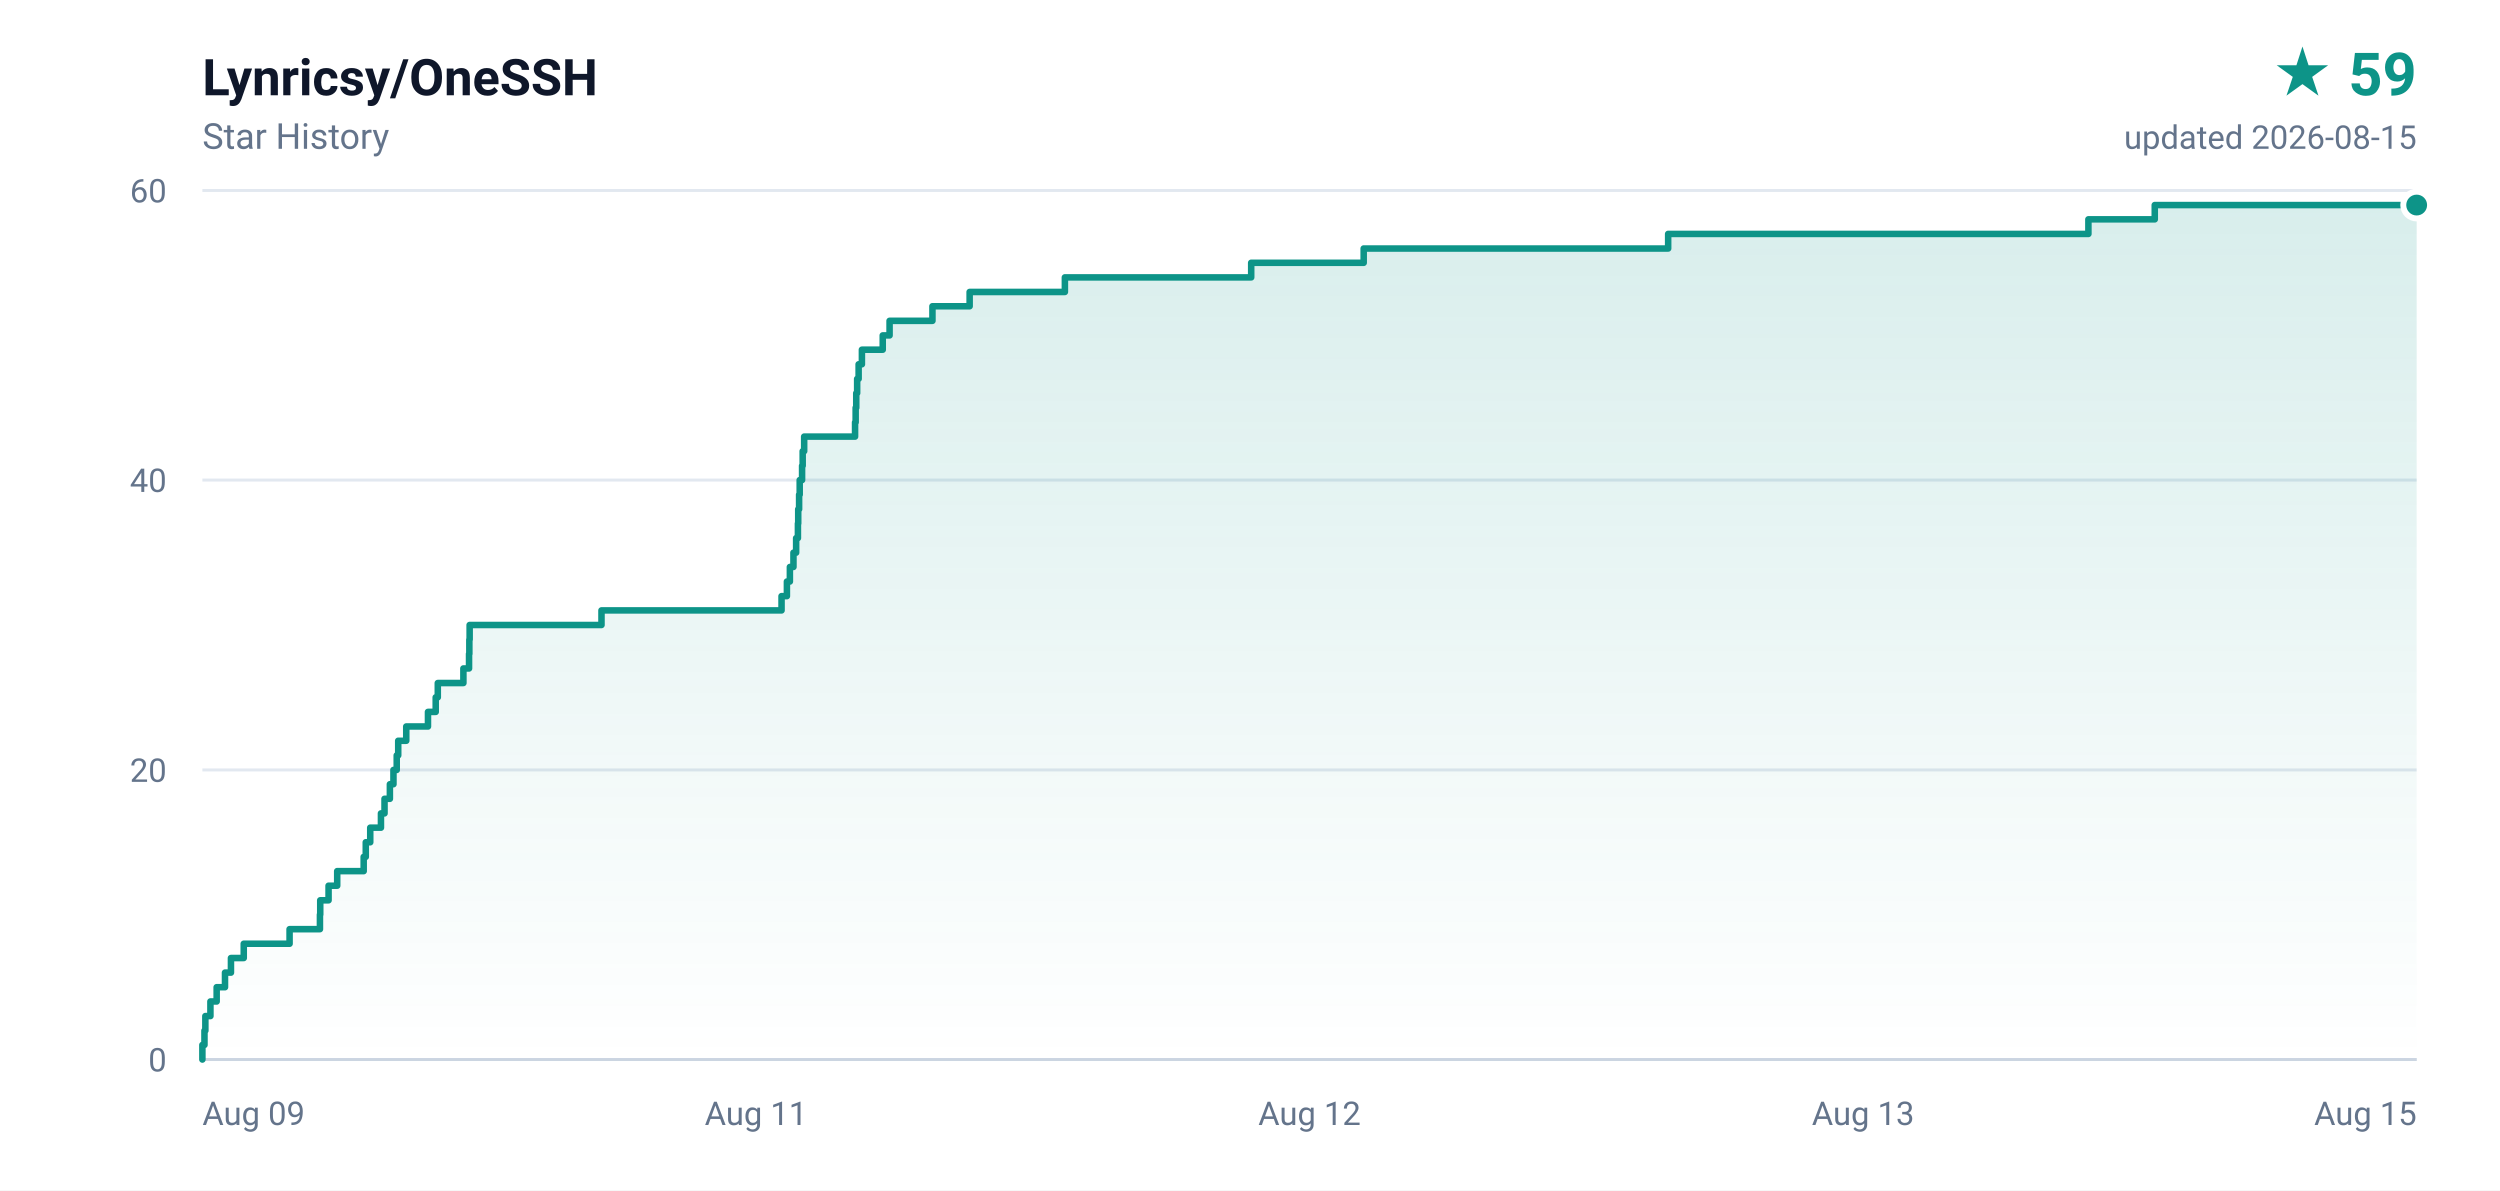
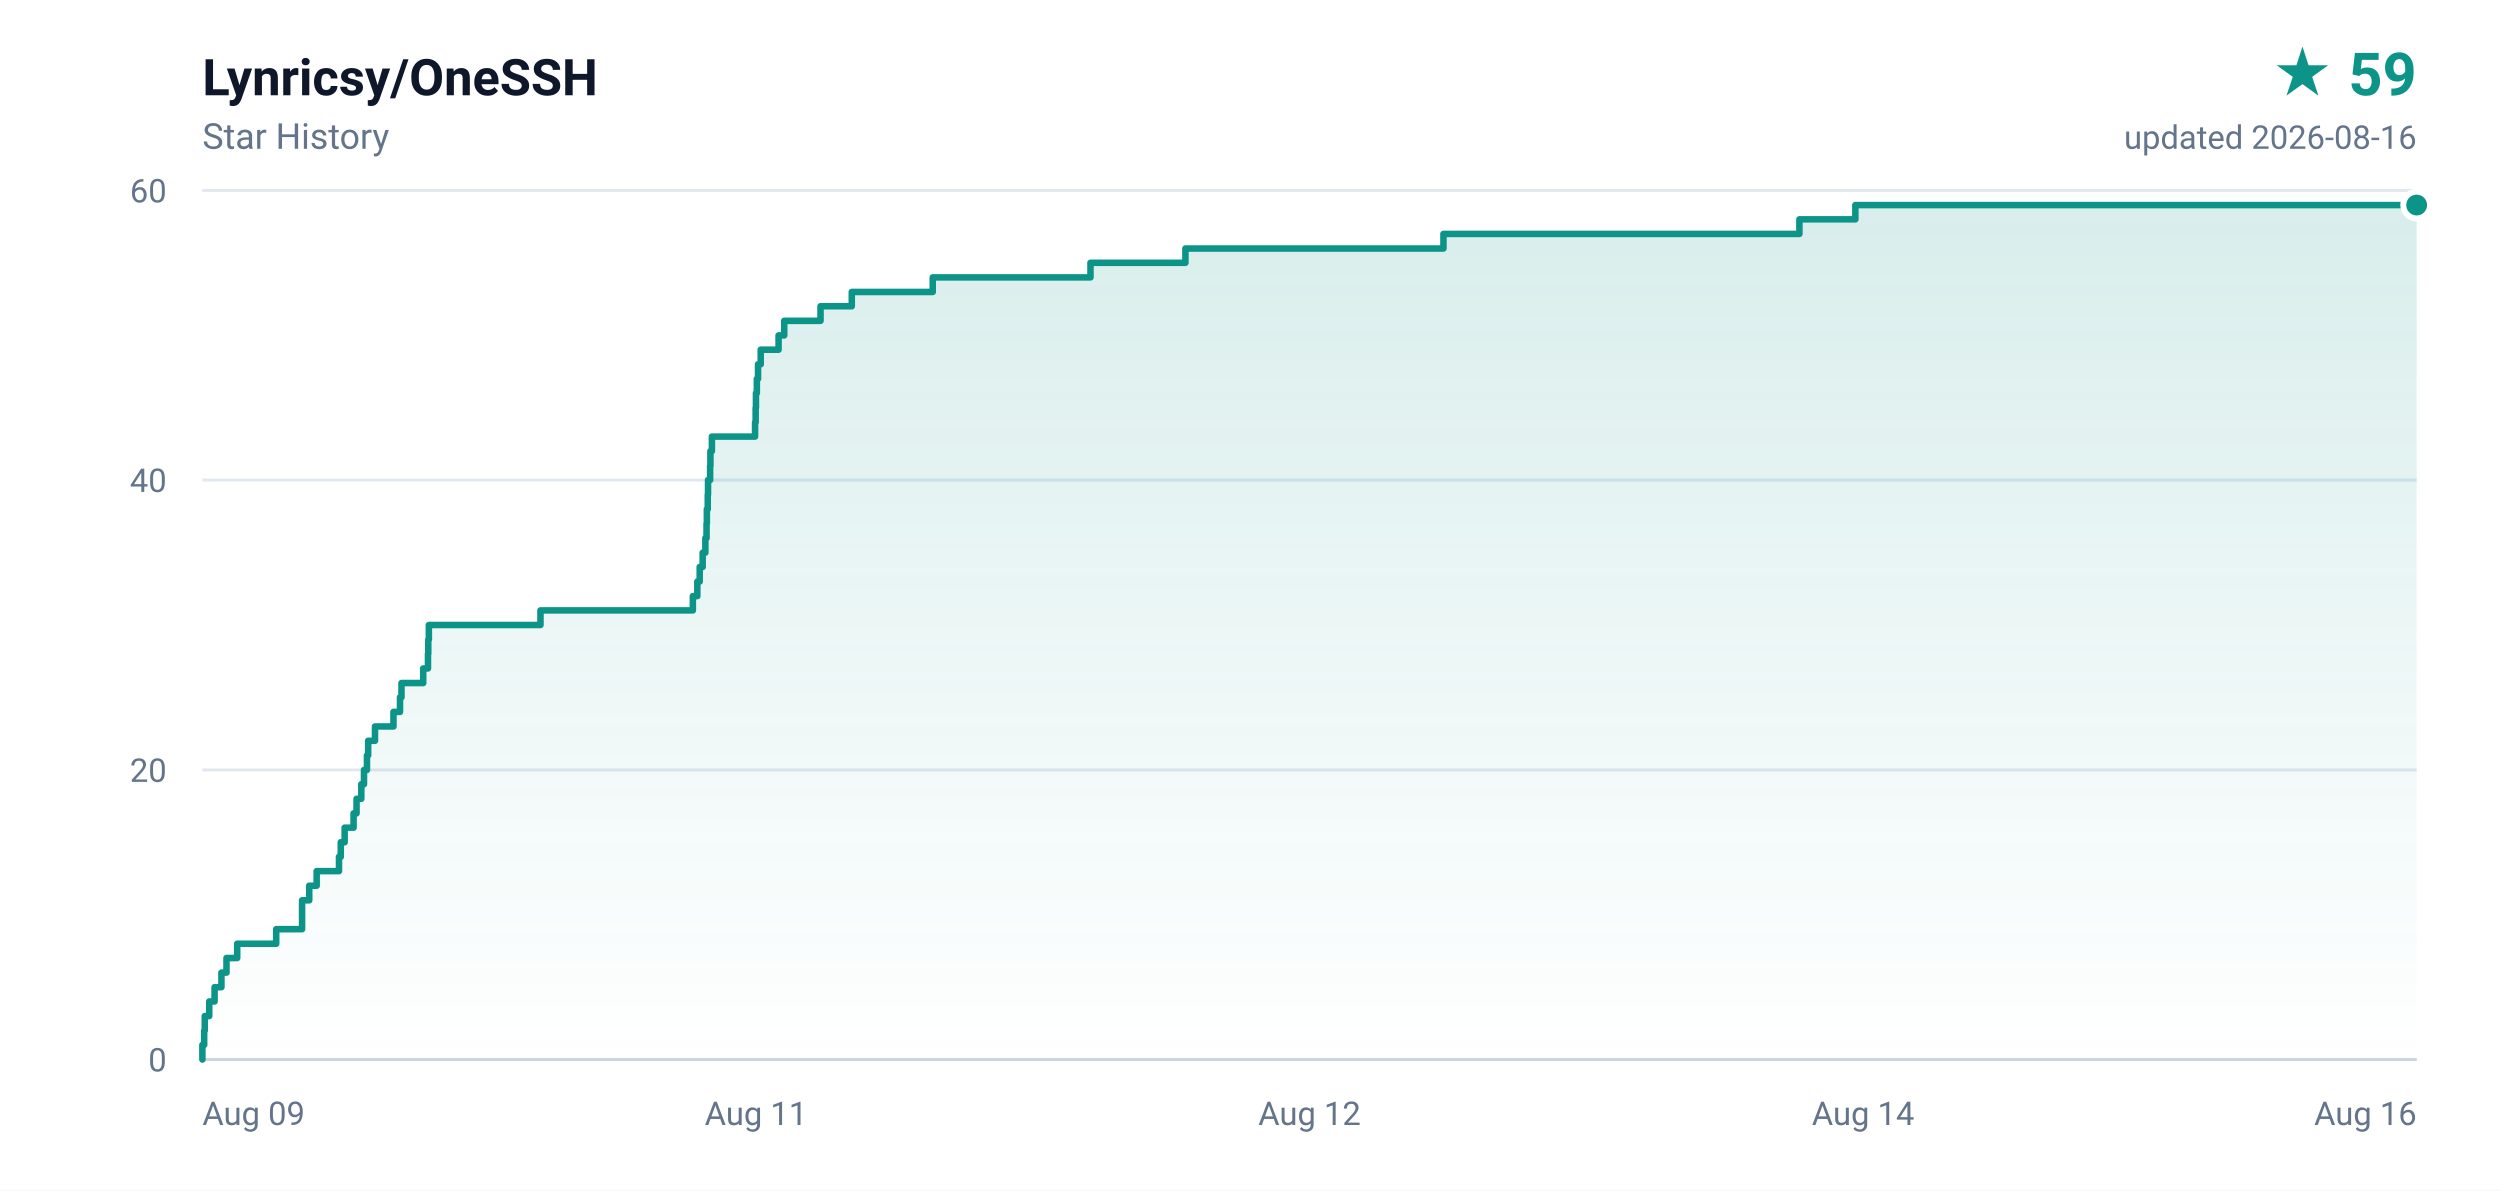
<svg xmlns="http://www.w3.org/2000/svg" width="840" height="400" viewBox="0 0 840 400" role="img" aria-label="Lynricsy/OneSSH star history, 59 stars">
  <defs>
    <linearGradient id="area" x1="0" y1="0" x2="0" y2="1">
      <stop offset="0%" stop-color="#0d9488" stop-opacity="0.16" />
      <stop offset="100%" stop-color="#0d9488" stop-opacity="0" />
    </linearGradient>
  </defs>
  <rect width="840" height="400" fill="#ffffff" />
  <g font-family="ui-sans-serif,-apple-system,BlinkMacSystemFont,'Segoe UI',Roboto,'Helvetica Neue',Arial,sans-serif">
    <text x="68" y="32" fill="#0f172a" font-size="17" font-weight="600">Lynricsy/OneSSH</text>
    <text x="68" y="50" fill="#64748b" font-size="12">Star History</text>
    <text x="812" y="32" fill="#0d9488" font-size="20" font-weight="700" text-anchor="end">★ 59</text>
-     <text x="812" y="50" fill="#64748b" font-size="11" text-anchor="end">updated 2026-08-15</text>
+     <text x="812" y="50" fill="#64748b" font-size="11" text-anchor="end">updated 2026-08-16</text>
    <line x1="68" y1="356.0" x2="812" y2="356.0" stroke="#e2e8f0" stroke-width="1" />
    <text x="56" y="360.0" fill="#64748b" font-size="11" text-anchor="end">0</text>
    <line x1="68" y1="258.7" x2="812" y2="258.7" stroke="#e2e8f0" stroke-width="1" />
    <text x="56" y="262.7" fill="#64748b" font-size="11" text-anchor="end">20</text>
    <line x1="68" y1="161.3" x2="812" y2="161.3" stroke="#e2e8f0" stroke-width="1" />
    <text x="56" y="165.3" fill="#64748b" font-size="11" text-anchor="end">40</text>
    <line x1="68" y1="64.0" x2="812" y2="64.0" stroke="#e2e8f0" stroke-width="1" />
    <text x="56" y="68.0" fill="#64748b" font-size="11" text-anchor="end">60</text>
    <text x="68.0" y="378.0" fill="#64748b" font-size="11" text-anchor="start">Aug 09</text>
    <text x="254.0" y="378.0" fill="#64748b" font-size="11" text-anchor="middle">Aug 11</text>
    <text x="440.0" y="378.0" fill="#64748b" font-size="11" text-anchor="middle">Aug 12</text>
-     <text x="626.0" y="378.0" fill="#64748b" font-size="11" text-anchor="middle">Aug 13</text>
-     <text x="812.0" y="378.0" fill="#64748b" font-size="11" text-anchor="end">Aug 15</text>
+     <text x="626.0" y="378.0" fill="#64748b" font-size="11" text-anchor="middle">Aug 14</text>
+     <text x="812.0" y="378.0" fill="#64748b" font-size="11" text-anchor="end">Aug 16</text>
    <line x1="68" y1="356" x2="812" y2="356" stroke="#cbd5e1" stroke-width="1" />
-     <path d="M 68.0 356.0 L 68.0 356.0 L 68.0 351.1 L 68.7 351.1 L 68.7 346.3 L 69.0 346.3 L 69.0 341.4 L 70.7 341.4 L 70.7 336.5 L 72.8 336.5 L 72.8 331.7 L 75.6 331.7 L 75.6 326.8 L 77.6 326.8 L 77.6 321.9 L 81.9 321.9 L 81.9 317.1 L 97.3 317.1 L 97.3 312.2 L 107.5 312.2 L 107.5 307.3 L 107.6 307.3 L 107.6 302.5 L 110.4 302.5 L 110.4 297.6 L 113.3 297.6 L 113.3 292.7 L 122.2 292.7 L 122.2 287.9 L 122.9 287.9 L 122.9 283.0 L 124.4 283.0 L 124.4 278.1 L 128.0 278.1 L 128.0 273.3 L 129.2 273.3 L 129.2 268.4 L 131.0 268.4 L 131.0 263.5 L 132.2 263.5 L 132.2 258.7 L 133.3 258.7 L 133.3 253.8 L 133.8 253.8 L 133.8 248.9 L 136.5 248.9 L 136.5 244.1 L 143.8 244.1 L 143.8 239.2 L 146.4 239.2 L 146.4 234.3 L 147.1 234.3 L 147.1 229.5 L 155.7 229.5 L 155.7 224.6 L 157.6 224.6 L 157.6 219.7 L 157.7 219.7 L 157.7 214.9 L 157.8 214.9 L 157.8 210.0 L 202.1 210.0 L 202.1 205.1 L 262.6 205.1 L 262.6 200.3 L 264.4 200.3 L 264.4 195.4 L 265.4 195.4 L 265.4 190.5 L 266.6 190.5 L 266.6 185.7 L 267.5 185.7 L 267.5 180.8 L 268.1 180.8 L 268.1 175.9 L 268.2 175.9 L 268.2 171.1 L 268.5 171.1 L 268.5 166.2 L 268.7 166.2 L 268.7 161.3 L 269.5 161.3 L 269.5 156.5 L 269.7 156.5 L 269.7 151.6 L 270.2 151.6 L 270.2 146.7 L 287.3 146.7 L 287.3 141.9 L 287.5 141.9 L 287.5 137.0 L 287.7 137.0 L 287.7 132.1 L 288.0 132.1 L 288.0 127.3 L 288.5 127.3 L 288.5 122.4 L 289.6 122.4 L 289.6 117.5 L 296.6 117.5 L 296.6 112.7 L 298.9 112.7 L 298.9 107.8 L 313.3 107.8 L 313.3 102.9 L 325.8 102.9 L 325.8 98.1 L 357.8 98.1 L 357.8 93.2 L 420.4 93.2 L 420.4 88.3 L 458.2 88.3 L 458.2 83.5 L 560.5 83.5 L 560.5 78.6 L 701.7 78.6 L 701.7 73.7 L 724.0 73.7 L 724.0 68.9 L 812.0 68.9 L 812.0 356.0 L 68.0 356.0 Z" fill="url(#area)" />
-     <path d="M 68.0 356.0 L 68.0 356.0 L 68.0 351.1 L 68.7 351.1 L 68.7 346.3 L 69.0 346.3 L 69.0 341.4 L 70.7 341.4 L 70.7 336.5 L 72.8 336.5 L 72.8 331.7 L 75.6 331.7 L 75.6 326.8 L 77.6 326.8 L 77.6 321.9 L 81.9 321.9 L 81.9 317.1 L 97.3 317.1 L 97.3 312.2 L 107.5 312.2 L 107.5 307.3 L 107.6 307.3 L 107.6 302.5 L 110.4 302.5 L 110.4 297.6 L 113.3 297.6 L 113.3 292.7 L 122.2 292.7 L 122.2 287.9 L 122.9 287.9 L 122.9 283.0 L 124.4 283.0 L 124.4 278.1 L 128.0 278.1 L 128.0 273.3 L 129.2 273.3 L 129.2 268.4 L 131.0 268.4 L 131.0 263.5 L 132.2 263.5 L 132.2 258.7 L 133.3 258.7 L 133.3 253.8 L 133.8 253.8 L 133.8 248.9 L 136.5 248.9 L 136.5 244.1 L 143.8 244.1 L 143.8 239.2 L 146.4 239.2 L 146.4 234.3 L 147.1 234.3 L 147.1 229.5 L 155.7 229.5 L 155.7 224.6 L 157.6 224.6 L 157.6 219.7 L 157.7 219.7 L 157.7 214.9 L 157.8 214.9 L 157.8 210.0 L 202.1 210.0 L 202.1 205.1 L 262.6 205.1 L 262.6 200.3 L 264.4 200.3 L 264.4 195.4 L 265.4 195.4 L 265.4 190.5 L 266.6 190.5 L 266.6 185.7 L 267.5 185.7 L 267.5 180.8 L 268.1 180.8 L 268.1 175.9 L 268.2 175.9 L 268.2 171.1 L 268.5 171.1 L 268.5 166.2 L 268.7 166.2 L 268.7 161.3 L 269.5 161.3 L 269.5 156.5 L 269.7 156.5 L 269.7 151.6 L 270.2 151.6 L 270.2 146.7 L 287.3 146.7 L 287.3 141.9 L 287.5 141.9 L 287.5 137.0 L 287.7 137.0 L 287.7 132.1 L 288.0 132.1 L 288.0 127.3 L 288.5 127.3 L 288.5 122.4 L 289.6 122.4 L 289.6 117.5 L 296.6 117.5 L 296.6 112.7 L 298.9 112.7 L 298.9 107.8 L 313.3 107.8 L 313.3 102.9 L 325.8 102.9 L 325.8 98.1 L 357.8 98.1 L 357.8 93.2 L 420.4 93.2 L 420.4 88.3 L 458.2 88.3 L 458.2 83.5 L 560.5 83.5 L 560.5 78.6 L 701.7 78.6 L 701.7 73.7 L 724.0 73.7 L 724.0 68.9 L 812.0 68.9" fill="none" stroke="#0d9488" stroke-width="2.2" stroke-linejoin="round" stroke-linecap="round" />
+     <path d="M 68.0 356.0 L 68.0 356.0 L 68.0 351.1 L 68.6 351.1 L 68.6 346.3 L 68.8 346.3 L 68.8 341.4 L 70.3 341.4 L 70.3 336.5 L 72.1 336.5 L 72.1 331.7 L 74.4 331.7 L 74.4 326.8 L 76.1 326.8 L 76.1 321.9 L 79.7 321.9 L 79.7 317.1 L 92.8 317.1 L 92.8 312.2 L 101.5 312.2 L 101.5 307.3 L 101.5 307.3 L 101.5 302.5 L 103.9 302.5 L 103.9 297.6 L 106.4 297.6 L 106.4 292.7 L 113.9 292.7 L 113.9 287.9 L 114.5 287.9 L 114.5 283.0 L 115.8 283.0 L 115.8 278.1 L 118.8 278.1 L 118.8 273.3 L 119.8 273.3 L 119.8 268.4 L 121.4 268.4 L 121.4 263.5 L 122.3 263.5 L 122.3 258.7 L 123.3 258.7 L 123.3 253.8 L 123.7 253.8 L 123.7 248.9 L 126.0 248.9 L 126.0 244.1 L 132.2 244.1 L 132.2 239.2 L 134.4 239.2 L 134.4 234.3 L 134.9 234.3 L 134.9 229.5 L 142.2 229.5 L 142.2 224.6 L 143.8 224.6 L 143.8 219.7 L 143.9 219.7 L 143.9 214.9 L 144.1 214.9 L 144.1 210.0 L 181.6 210.0 L 181.6 205.1 L 232.8 205.1 L 232.8 200.3 L 234.3 200.3 L 234.3 195.4 L 235.1 195.4 L 235.1 190.5 L 236.1 190.5 L 236.1 185.7 L 237.0 185.7 L 237.0 180.8 L 237.4 180.8 L 237.4 175.9 L 237.5 175.9 L 237.5 171.1 L 237.8 171.1 L 237.8 166.2 L 237.9 166.2 L 237.9 161.3 L 238.6 161.3 L 238.6 156.5 L 238.7 156.5 L 238.7 151.6 L 239.2 151.6 L 239.2 146.7 L 253.7 146.7 L 253.7 141.9 L 253.9 141.9 L 253.9 137.0 L 254.0 137.0 L 254.0 132.1 L 254.3 132.1 L 254.3 127.3 L 254.7 127.3 L 254.7 122.4 L 255.6 122.4 L 255.6 117.5 L 261.6 117.5 L 261.6 112.7 L 263.5 112.7 L 263.5 107.8 L 275.7 107.8 L 275.7 102.9 L 286.2 102.9 L 286.2 98.1 L 313.4 98.1 L 313.4 93.2 L 366.4 93.2 L 366.4 88.3 L 398.3 88.3 L 398.3 83.5 L 485.0 83.5 L 485.0 78.6 L 604.6 78.6 L 604.6 73.7 L 623.4 73.7 L 623.4 68.9 L 812.0 68.9 L 812.0 356.0 L 68.0 356.0 Z" fill="url(#area)" />
+     <path d="M 68.0 356.0 L 68.0 356.0 L 68.0 351.1 L 68.6 351.1 L 68.6 346.3 L 68.8 346.3 L 68.8 341.4 L 70.3 341.4 L 70.3 336.5 L 72.1 336.5 L 72.1 331.7 L 74.4 331.7 L 74.4 326.8 L 76.1 326.8 L 76.1 321.9 L 79.7 321.9 L 79.7 317.1 L 92.8 317.1 L 92.8 312.2 L 101.5 312.2 L 101.5 307.3 L 101.5 307.3 L 101.5 302.5 L 103.9 302.5 L 103.9 297.6 L 106.4 297.6 L 106.4 292.7 L 113.9 292.7 L 113.9 287.9 L 114.5 287.9 L 114.5 283.0 L 115.8 283.0 L 115.8 278.1 L 118.8 278.1 L 118.8 273.3 L 119.8 273.3 L 119.8 268.4 L 121.4 268.4 L 121.4 263.5 L 122.3 263.5 L 122.3 258.7 L 123.3 258.7 L 123.3 253.8 L 123.7 253.8 L 123.7 248.9 L 126.0 248.9 L 126.0 244.1 L 132.2 244.1 L 132.2 239.2 L 134.4 239.2 L 134.4 234.3 L 134.9 234.3 L 134.9 229.5 L 142.2 229.5 L 142.2 224.6 L 143.8 224.6 L 143.8 219.7 L 143.9 219.7 L 143.9 214.9 L 144.1 214.9 L 144.1 210.0 L 181.6 210.0 L 181.6 205.1 L 232.8 205.1 L 232.8 200.3 L 234.3 200.3 L 234.3 195.4 L 235.1 195.4 L 235.1 190.5 L 236.1 190.5 L 236.1 185.7 L 237.0 185.7 L 237.0 180.8 L 237.4 180.8 L 237.4 175.9 L 237.5 175.9 L 237.5 171.1 L 237.8 171.1 L 237.8 166.2 L 237.9 166.2 L 237.9 161.3 L 238.6 161.3 L 238.6 156.5 L 238.7 156.5 L 238.7 151.6 L 239.2 151.6 L 239.2 146.7 L 253.7 146.7 L 253.7 141.9 L 253.9 141.9 L 253.9 137.0 L 254.0 137.0 L 254.0 132.1 L 254.3 132.1 L 254.3 127.3 L 254.7 127.3 L 254.7 122.4 L 255.6 122.4 L 255.6 117.5 L 261.6 117.5 L 261.6 112.7 L 263.5 112.7 L 263.5 107.8 L 275.7 107.8 L 275.7 102.9 L 286.2 102.9 L 286.2 98.1 L 313.4 98.1 L 313.4 93.2 L 366.4 93.2 L 366.4 88.3 L 398.3 88.3 L 398.3 83.5 L 485.0 83.5 L 485.0 78.6 L 604.6 78.6 L 604.6 73.7 L 623.4 73.7 L 623.4 68.9 L 812.0 68.9" fill="none" stroke="#0d9488" stroke-width="2.2" stroke-linejoin="round" stroke-linecap="round" />
    <circle cx="812.0" cy="68.9" r="4.5" fill="#0d9488" stroke="#ffffff" stroke-width="2" />
  </g>
</svg>
